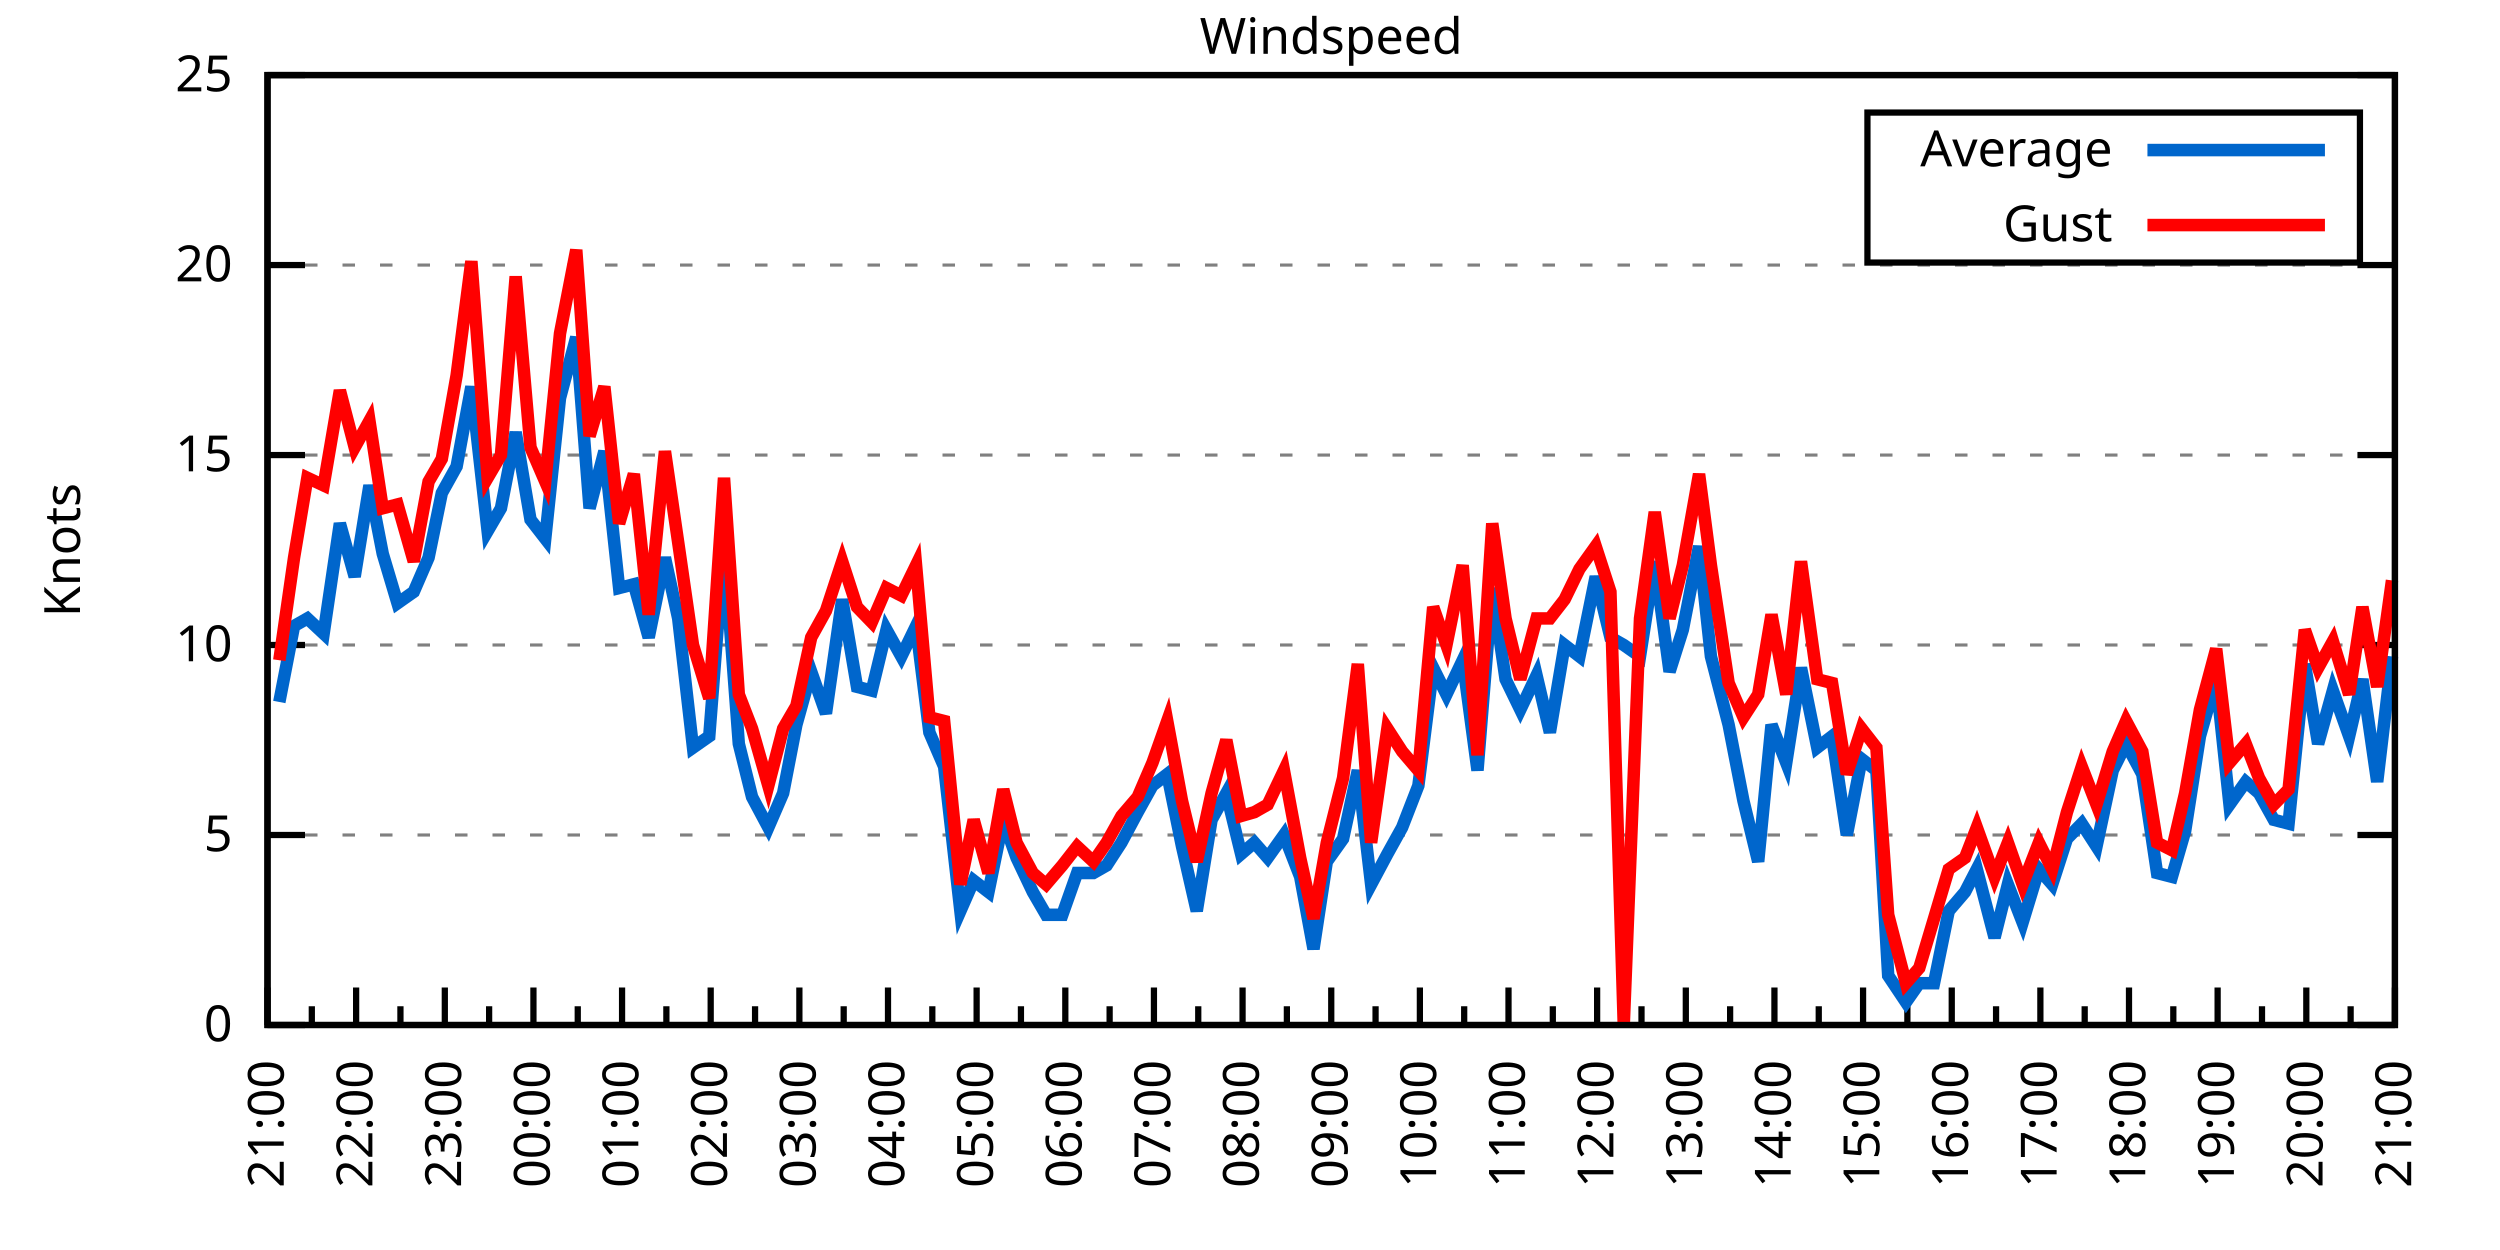
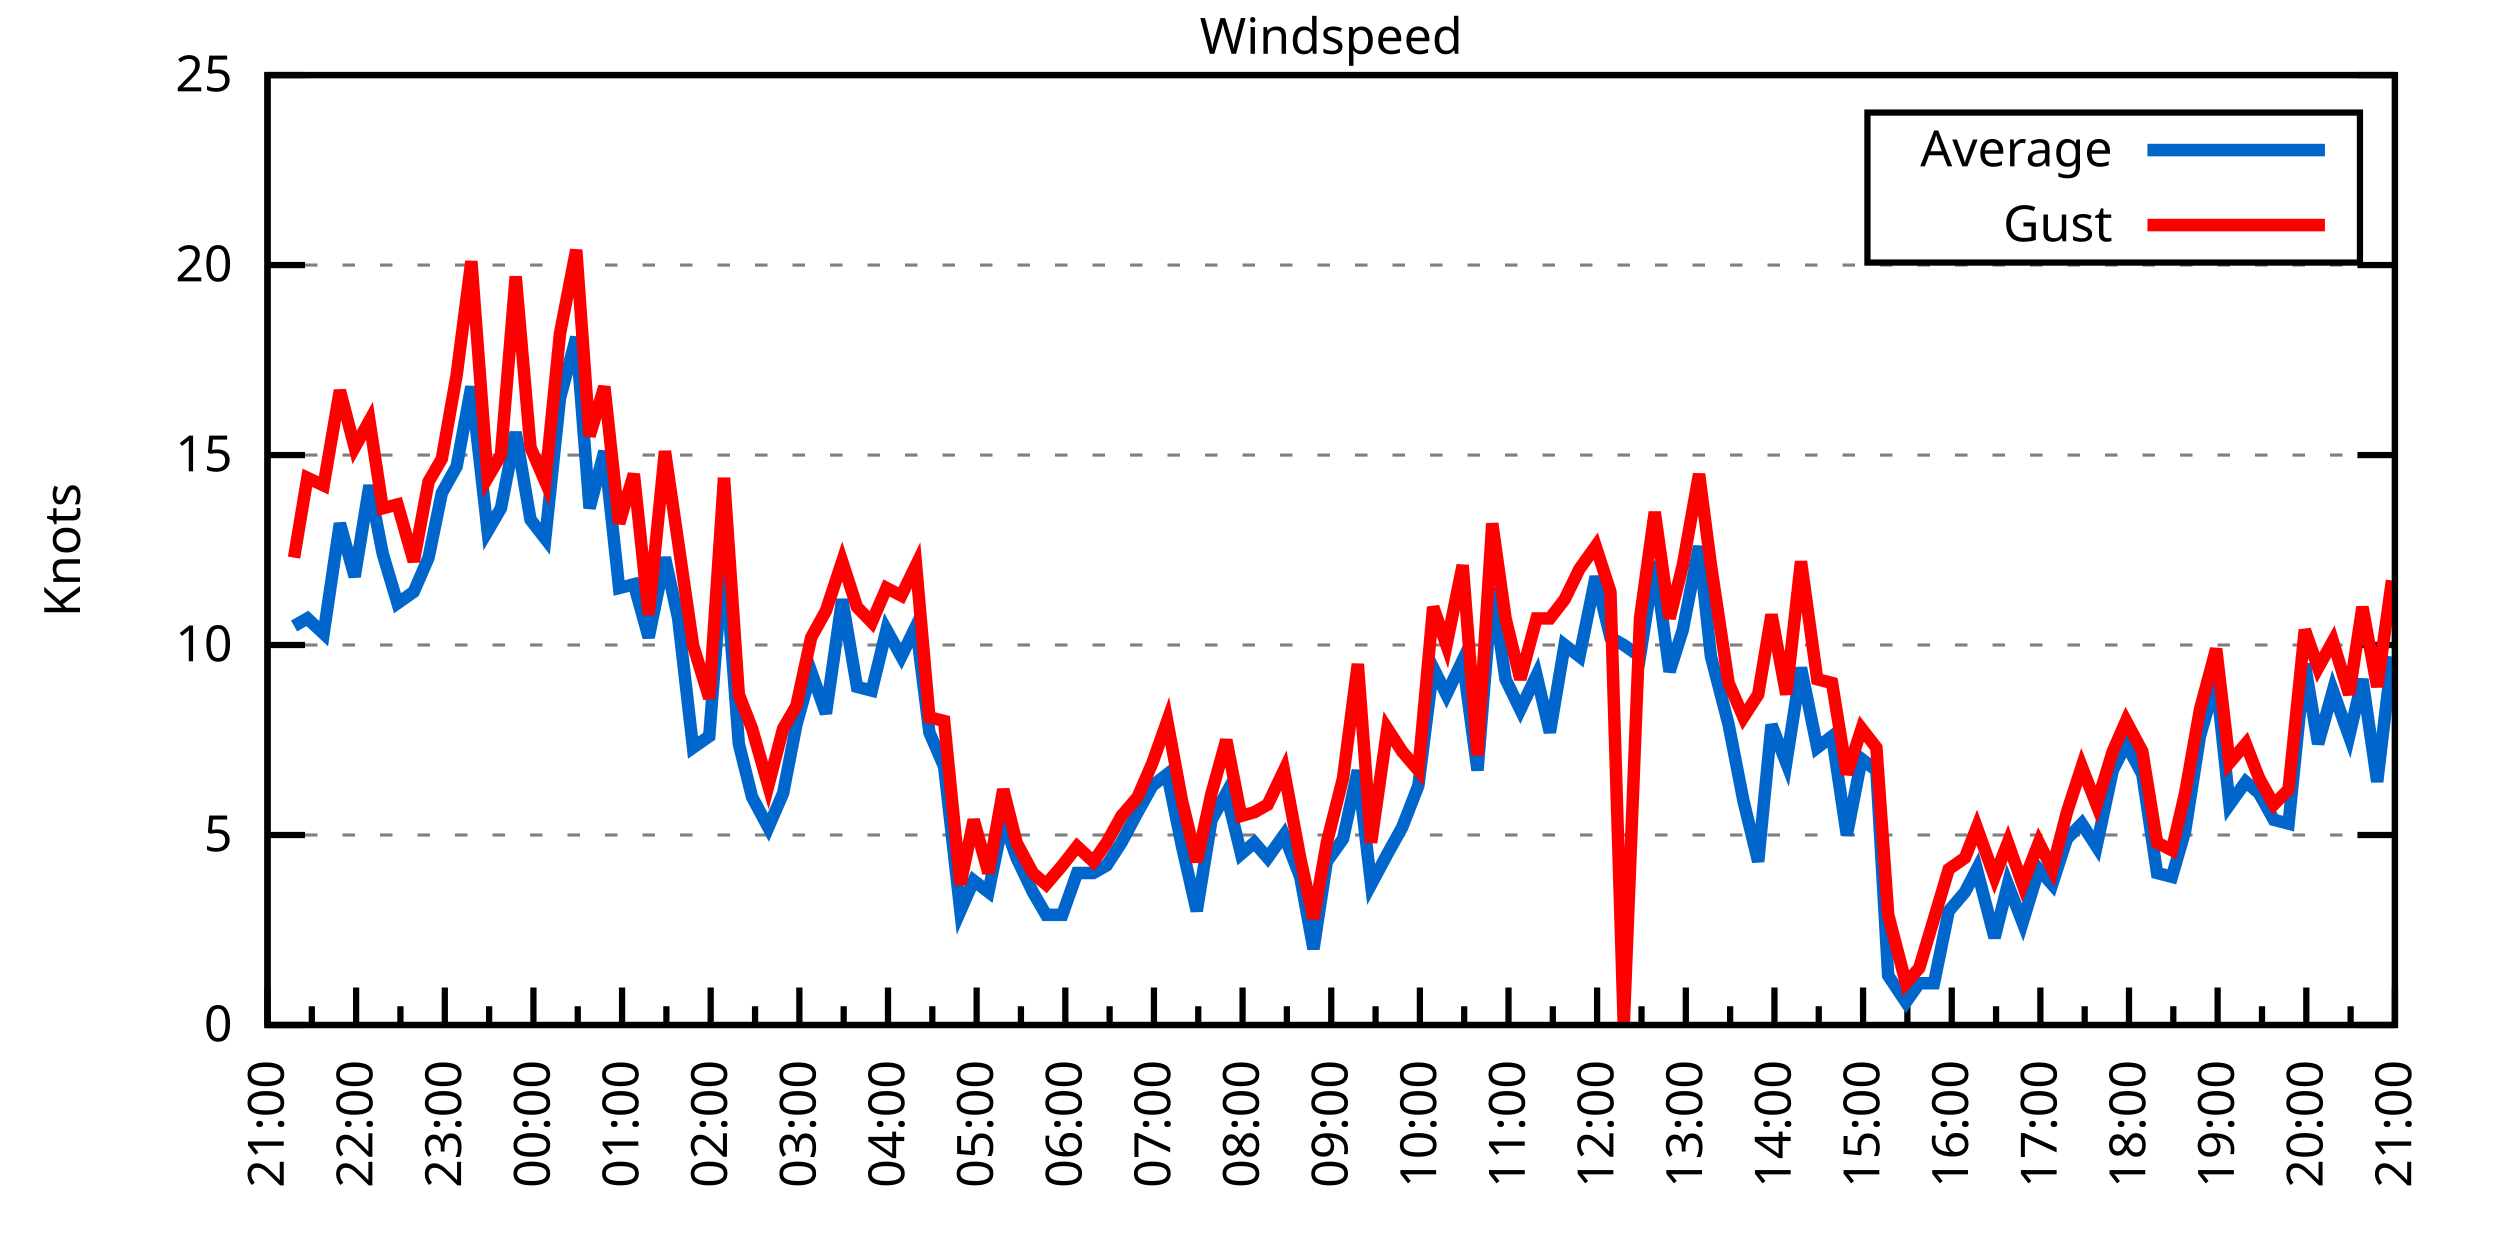
<svg xmlns="http://www.w3.org/2000/svg" xmlns:xlink="http://www.w3.org/1999/xlink" width="400" height="200" viewBox="0 0 400 200">
  <g id="gnuplot_canvas">
    <rect x="0" y="0" width="400" height="200" fill="none" />
    <defs>
      <circle id="gpDot" r="0.5" stroke-width="0.5" stroke="currentColor" />
      <path id="gpPt0" stroke-width="0.333" stroke="currentColor" d="M-1,0 h2 M0,-1 v2" />
      <path id="gpPt1" stroke-width="0.333" stroke="currentColor" d="M-1,-1 L1,1 M1,-1 L-1,1" />
      <path id="gpPt2" stroke-width="0.333" stroke="currentColor" d="M-1,0 L1,0 M0,-1 L0,1 M-1,-1 L1,1 M-1,1 L1,-1" />
      <rect id="gpPt3" stroke-width="0.333" stroke="currentColor" x="-1" y="-1" width="2" height="2" />
      <rect id="gpPt4" stroke-width="0.333" stroke="currentColor" fill="currentColor" x="-1" y="-1" width="2" height="2" />
      <circle id="gpPt5" stroke-width="0.333" stroke="currentColor" cx="0" cy="0" r="1" />
      <use xlink:href="#gpPt5" id="gpPt6" fill="currentColor" stroke="none" />
      <path id="gpPt7" stroke-width="0.333" stroke="currentColor" d="M0,-1.33 L-1.33,0.67 L1.33,0.67 z" />
      <use xlink:href="#gpPt7" id="gpPt8" fill="currentColor" stroke="none" />
      <use xlink:href="#gpPt7" id="gpPt9" stroke="currentColor" transform="rotate(180)" />
      <use xlink:href="#gpPt9" id="gpPt10" fill="currentColor" stroke="none" />
      <use xlink:href="#gpPt3" id="gpPt11" stroke="currentColor" transform="rotate(45)" />
      <use xlink:href="#gpPt11" id="gpPt12" fill="currentColor" stroke="none" />
      <path id="gpPt13" stroke-width="0.333" stroke="currentColor" d="M0,1.330 L1.265,0.411 L0.782,-1.067 L-0.782,-1.076 L-1.265,0.411 z" />
      <use xlink:href="#gpPt13" id="gpPt14" fill="currentColor" stroke="none" />
      <filter id="textbox" filterUnits="objectBoundingBox" x="0" y="0" height="1" width="1">
        <feFlood flood-color="white" flood-opacity="1" result="bgnd" />
        <feComposite in="SourceGraphic" in2="bgnd" operator="atop" />
      </filter>
      <filter id="greybox" filterUnits="objectBoundingBox" x="0" y="0" height="1" width="1">
        <feFlood flood-color="lightgrey" flood-opacity="1" result="grey" />
        <feComposite in="SourceGraphic" in2="grey" operator="atop" />
      </filter>
    </defs>
    <g fill="none" color="white" stroke="currentColor" stroke-width="1.00" stroke-linecap="butt" stroke-linejoin="miter">
</g>
    <g fill="none" color="black" stroke="currentColor" stroke-width="1.00" stroke-linecap="butt" stroke-linejoin="miter">
      <g stroke="none" shape-rendering="crispEdges">
        <polygon fill="rgb(255, 255, 255)" points="42.80,164.00 383.18,164.00 383.18,12.02 42.80,12.02 " />
      </g>
    </g>
    <g fill="none" color="black" stroke="currentColor" stroke-width="1.00" stroke-linecap="butt" stroke-linejoin="miter">
</g>
    <g fill="none" color="black" stroke="black" stroke-width="0.50" stroke-linecap="butt" stroke-linejoin="miter">
</g>
    <g fill="none" color="gray" stroke="currentColor" stroke-width="0.50" stroke-linecap="butt" stroke-linejoin="miter">
      <path stroke="gray" stroke-dasharray="2,4" class="gridline" d="M42.80,164.00 L383.19,164.00  " />
    </g>
    <g fill="none" color="gray" stroke="gray" stroke-width="1.00" stroke-linecap="butt" stroke-linejoin="miter">
</g>
    <g fill="none" color="black" stroke="currentColor" stroke-width="1.00" stroke-linecap="butt" stroke-linejoin="miter">
      <path stroke="black" d="M42.80,164.00 L48.80,164.00 M383.19,164.00 L377.19,164.00  " />
      <g transform="translate(37.20,166.60)" stroke="none" fill="black" font-family="Sans" font-size="8.00" text-anchor="end">
        <text>
          <tspan font-family="Sans"> 0</tspan>
        </text>
      </g>
    </g>
    <g fill="none" color="black" stroke="currentColor" stroke-width="1.00" stroke-linecap="butt" stroke-linejoin="miter">
</g>
    <g fill="none" color="black" stroke="black" stroke-width="0.50" stroke-linecap="butt" stroke-linejoin="miter">
</g>
    <g fill="none" color="gray" stroke="currentColor" stroke-width="0.50" stroke-linecap="butt" stroke-linejoin="miter">
      <path stroke="gray" stroke-dasharray="2,4" class="gridline" d="M42.80,133.60 L383.19,133.60  " />
    </g>
    <g fill="none" color="gray" stroke="gray" stroke-width="1.00" stroke-linecap="butt" stroke-linejoin="miter">
</g>
    <g fill="none" color="black" stroke="currentColor" stroke-width="1.00" stroke-linecap="butt" stroke-linejoin="miter">
      <path stroke="black" d="M42.80,133.60 L48.80,133.60 M383.19,133.60 L377.19,133.60  " />
      <g transform="translate(37.20,136.20)" stroke="none" fill="black" font-family="Sans" font-size="8.00" text-anchor="end">
        <text>
          <tspan font-family="Sans"> 5</tspan>
        </text>
      </g>
    </g>
    <g fill="none" color="black" stroke="currentColor" stroke-width="1.00" stroke-linecap="butt" stroke-linejoin="miter">
</g>
    <g fill="none" color="black" stroke="black" stroke-width="0.50" stroke-linecap="butt" stroke-linejoin="miter">
</g>
    <g fill="none" color="gray" stroke="currentColor" stroke-width="0.50" stroke-linecap="butt" stroke-linejoin="miter">
      <path stroke="gray" stroke-dasharray="2,4" class="gridline" d="M42.80,103.20 L383.19,103.20  " />
    </g>
    <g fill="none" color="gray" stroke="gray" stroke-width="1.00" stroke-linecap="butt" stroke-linejoin="miter">
</g>
    <g fill="none" color="black" stroke="currentColor" stroke-width="1.00" stroke-linecap="butt" stroke-linejoin="miter">
      <path stroke="black" d="M42.80,103.20 L48.80,103.20 M383.19,103.20 L377.19,103.20  " />
      <g transform="translate(37.20,105.80)" stroke="none" fill="black" font-family="Sans" font-size="8.00" text-anchor="end">
        <text>
          <tspan font-family="Sans"> 10</tspan>
        </text>
      </g>
    </g>
    <g fill="none" color="black" stroke="currentColor" stroke-width="1.00" stroke-linecap="butt" stroke-linejoin="miter">
</g>
    <g fill="none" color="black" stroke="black" stroke-width="0.50" stroke-linecap="butt" stroke-linejoin="miter">
</g>
    <g fill="none" color="gray" stroke="currentColor" stroke-width="0.50" stroke-linecap="butt" stroke-linejoin="miter">
      <path stroke="gray" stroke-dasharray="2,4" class="gridline" d="M42.80,72.81 L383.19,72.81  " />
    </g>
    <g fill="none" color="gray" stroke="gray" stroke-width="1.00" stroke-linecap="butt" stroke-linejoin="miter">
</g>
    <g fill="none" color="black" stroke="currentColor" stroke-width="1.00" stroke-linecap="butt" stroke-linejoin="miter">
      <path stroke="black" d="M42.80,72.81 L48.80,72.81 M383.19,72.81 L377.19,72.81  " />
      <g transform="translate(37.20,75.41)" stroke="none" fill="black" font-family="Sans" font-size="8.00" text-anchor="end">
        <text>
          <tspan font-family="Sans"> 15</tspan>
        </text>
      </g>
    </g>
    <g fill="none" color="black" stroke="currentColor" stroke-width="1.00" stroke-linecap="butt" stroke-linejoin="miter">
</g>
    <g fill="none" color="black" stroke="black" stroke-width="0.50" stroke-linecap="butt" stroke-linejoin="miter">
</g>
    <g fill="none" color="gray" stroke="currentColor" stroke-width="0.50" stroke-linecap="butt" stroke-linejoin="miter">
      <path stroke="gray" stroke-dasharray="2,4" class="gridline" d="M42.80,42.41 L383.19,42.41  " />
    </g>
    <g fill="none" color="gray" stroke="gray" stroke-width="1.00" stroke-linecap="butt" stroke-linejoin="miter">
</g>
    <g fill="none" color="black" stroke="currentColor" stroke-width="1.00" stroke-linecap="butt" stroke-linejoin="miter">
      <path stroke="black" d="M42.80,42.41 L48.80,42.41 M383.19,42.41 L377.19,42.41  " />
      <g transform="translate(37.20,45.01)" stroke="none" fill="black" font-family="Sans" font-size="8.00" text-anchor="end">
        <text>
          <tspan font-family="Sans"> 20</tspan>
        </text>
      </g>
    </g>
    <g fill="none" color="black" stroke="currentColor" stroke-width="1.00" stroke-linecap="butt" stroke-linejoin="miter">
</g>
    <g fill="none" color="black" stroke="black" stroke-width="0.50" stroke-linecap="butt" stroke-linejoin="miter">
</g>
    <g fill="none" color="gray" stroke="currentColor" stroke-width="0.50" stroke-linecap="butt" stroke-linejoin="miter">
      <path stroke="gray" stroke-dasharray="2,4" class="gridline" d="M42.80,12.01 L383.19,12.01  " />
    </g>
    <g fill="none" color="gray" stroke="gray" stroke-width="1.00" stroke-linecap="butt" stroke-linejoin="miter">
</g>
    <g fill="none" color="black" stroke="currentColor" stroke-width="1.00" stroke-linecap="butt" stroke-linejoin="miter">
      <path stroke="black" d="M42.80,12.01 L48.80,12.01 M383.19,12.01 L377.19,12.01  " />
      <g transform="translate(37.20,14.61)" stroke="none" fill="black" font-family="Sans" font-size="8.00" text-anchor="end">
        <text>
          <tspan font-family="Sans"> 25</tspan>
        </text>
      </g>
    </g>
    <g fill="none" color="black" stroke="currentColor" stroke-width="1.00" stroke-linecap="butt" stroke-linejoin="miter">
      <path stroke="black" d="M42.80,164.00 L42.80,158.00  " />
      <g transform="translate(45.40,169.60) rotate(270)" stroke="none" fill="black" font-family="Sans" font-size="8.00" text-anchor="end">
        <text>
          <tspan font-family="Sans">21:00</tspan>
        </text>
      </g>
    </g>
    <g fill="none" color="black" stroke="currentColor" stroke-width="1.00" stroke-linecap="butt" stroke-linejoin="miter">
      <path stroke="black" d="M49.89,164.00 L49.89,161.00 M56.98,164.00 L56.98,158.00  " />
      <g transform="translate(59.58,169.60) rotate(270)" stroke="none" fill="black" font-family="Sans" font-size="8.00" text-anchor="end">
        <text>
          <tspan font-family="Sans">22:00</tspan>
        </text>
      </g>
    </g>
    <g fill="none" color="black" stroke="currentColor" stroke-width="1.00" stroke-linecap="butt" stroke-linejoin="miter">
      <path stroke="black" d="M64.07,164.00 L64.07,161.00 M71.17,164.00 L71.17,158.00  " />
      <g transform="translate(73.77,169.60) rotate(270)" stroke="none" fill="black" font-family="Sans" font-size="8.00" text-anchor="end">
        <text>
          <tspan font-family="Sans">23:00</tspan>
        </text>
      </g>
    </g>
    <g fill="none" color="black" stroke="currentColor" stroke-width="1.00" stroke-linecap="butt" stroke-linejoin="miter">
      <path stroke="black" d="M78.26,164.00 L78.26,161.00 M85.35,164.00 L85.35,158.00  " />
      <g transform="translate(87.95,169.60) rotate(270)" stroke="none" fill="black" font-family="Sans" font-size="8.00" text-anchor="end">
        <text>
          <tspan font-family="Sans">00:00</tspan>
        </text>
      </g>
    </g>
    <g fill="none" color="black" stroke="currentColor" stroke-width="1.00" stroke-linecap="butt" stroke-linejoin="miter">
      <path stroke="black" d="M92.44,164.00 L92.44,161.00 M99.53,164.00 L99.53,158.00  " />
      <g transform="translate(102.13,169.60) rotate(270)" stroke="none" fill="black" font-family="Sans" font-size="8.00" text-anchor="end">
        <text>
          <tspan font-family="Sans">01:00</tspan>
        </text>
      </g>
    </g>
    <g fill="none" color="black" stroke="currentColor" stroke-width="1.00" stroke-linecap="butt" stroke-linejoin="miter">
      <path stroke="black" d="M106.62,164.00 L106.62,161.00 M113.71,164.00 L113.71,158.00  " />
      <g transform="translate(116.31,169.60) rotate(270)" stroke="none" fill="black" font-family="Sans" font-size="8.00" text-anchor="end">
        <text>
          <tspan font-family="Sans">02:00</tspan>
        </text>
      </g>
    </g>
    <g fill="none" color="black" stroke="currentColor" stroke-width="1.00" stroke-linecap="butt" stroke-linejoin="miter">
      <path stroke="black" d="M120.81,164.00 L120.81,161.00 M127.90,164.00 L127.90,158.00  " />
      <g transform="translate(130.50,169.60) rotate(270)" stroke="none" fill="black" font-family="Sans" font-size="8.00" text-anchor="end">
        <text>
          <tspan font-family="Sans">03:00</tspan>
        </text>
      </g>
    </g>
    <g fill="none" color="black" stroke="currentColor" stroke-width="1.00" stroke-linecap="butt" stroke-linejoin="miter">
      <path stroke="black" d="M134.99,164.00 L134.99,161.00 M142.08,164.00 L142.08,158.00  " />
      <g transform="translate(144.68,169.60) rotate(270)" stroke="none" fill="black" font-family="Sans" font-size="8.00" text-anchor="end">
        <text>
          <tspan font-family="Sans">04:00</tspan>
        </text>
      </g>
    </g>
    <g fill="none" color="black" stroke="currentColor" stroke-width="1.00" stroke-linecap="butt" stroke-linejoin="miter">
      <path stroke="black" d="M149.17,164.00 L149.17,161.00 M156.26,164.00 L156.26,158.00  " />
      <g transform="translate(158.86,169.60) rotate(270)" stroke="none" fill="black" font-family="Sans" font-size="8.00" text-anchor="end">
        <text>
          <tspan font-family="Sans">05:00</tspan>
        </text>
      </g>
    </g>
    <g fill="none" color="black" stroke="currentColor" stroke-width="1.00" stroke-linecap="butt" stroke-linejoin="miter">
      <path stroke="black" d="M163.35,164.00 L163.35,161.00 M170.45,164.00 L170.45,158.00  " />
      <g transform="translate(173.05,169.60) rotate(270)" stroke="none" fill="black" font-family="Sans" font-size="8.00" text-anchor="end">
        <text>
          <tspan font-family="Sans">06:00</tspan>
        </text>
      </g>
    </g>
    <g fill="none" color="black" stroke="currentColor" stroke-width="1.00" stroke-linecap="butt" stroke-linejoin="miter">
      <path stroke="black" d="M177.54,164.00 L177.54,161.00 M184.63,164.00 L184.63,158.00  " />
      <g transform="translate(187.23,169.60) rotate(270)" stroke="none" fill="black" font-family="Sans" font-size="8.00" text-anchor="end">
        <text>
          <tspan font-family="Sans">07:00</tspan>
        </text>
      </g>
    </g>
    <g fill="none" color="black" stroke="currentColor" stroke-width="1.00" stroke-linecap="butt" stroke-linejoin="miter">
      <path stroke="black" d="M191.72,164.00 L191.72,161.00 M198.81,164.00 L198.81,158.00  " />
      <g transform="translate(201.41,169.60) rotate(270)" stroke="none" fill="black" font-family="Sans" font-size="8.00" text-anchor="end">
        <text>
          <tspan font-family="Sans">08:00</tspan>
        </text>
      </g>
    </g>
    <g fill="none" color="black" stroke="currentColor" stroke-width="1.00" stroke-linecap="butt" stroke-linejoin="miter">
      <path stroke="black" d="M205.90,164.00 L205.90,161.00 M213.00,164.00 L213.00,158.00  " />
      <g transform="translate(215.60,169.60) rotate(270)" stroke="none" fill="black" font-family="Sans" font-size="8.00" text-anchor="end">
        <text>
          <tspan font-family="Sans">09:00</tspan>
        </text>
      </g>
    </g>
    <g fill="none" color="black" stroke="currentColor" stroke-width="1.00" stroke-linecap="butt" stroke-linejoin="miter">
      <path stroke="black" d="M220.09,164.00 L220.09,161.00 M227.18,164.00 L227.18,158.00  " />
      <g transform="translate(229.78,169.60) rotate(270)" stroke="none" fill="black" font-family="Sans" font-size="8.00" text-anchor="end">
        <text>
          <tspan font-family="Sans">10:00</tspan>
        </text>
      </g>
    </g>
    <g fill="none" color="black" stroke="currentColor" stroke-width="1.00" stroke-linecap="butt" stroke-linejoin="miter">
      <path stroke="black" d="M234.27,164.00 L234.27,161.00 M241.36,164.00 L241.36,158.00  " />
      <g transform="translate(243.96,169.60) rotate(270)" stroke="none" fill="black" font-family="Sans" font-size="8.00" text-anchor="end">
        <text>
          <tspan font-family="Sans">11:00</tspan>
        </text>
      </g>
    </g>
    <g fill="none" color="black" stroke="currentColor" stroke-width="1.00" stroke-linecap="butt" stroke-linejoin="miter">
      <path stroke="black" d="M248.45,164.00 L248.45,161.00 M255.54,164.00 L255.54,158.00  " />
      <g transform="translate(258.14,169.60) rotate(270)" stroke="none" fill="black" font-family="Sans" font-size="8.00" text-anchor="end">
        <text>
          <tspan font-family="Sans">12:00</tspan>
        </text>
      </g>
    </g>
    <g fill="none" color="black" stroke="currentColor" stroke-width="1.00" stroke-linecap="butt" stroke-linejoin="miter">
      <path stroke="black" d="M262.64,164.00 L262.64,161.00 M269.73,164.00 L269.73,158.00  " />
      <g transform="translate(272.33,169.60) rotate(270)" stroke="none" fill="black" font-family="Sans" font-size="8.00" text-anchor="end">
        <text>
          <tspan font-family="Sans">13:00</tspan>
        </text>
      </g>
    </g>
    <g fill="none" color="black" stroke="currentColor" stroke-width="1.00" stroke-linecap="butt" stroke-linejoin="miter">
      <path stroke="black" d="M276.82,164.00 L276.82,161.00 M283.91,164.00 L283.91,158.00  " />
      <g transform="translate(286.51,169.60) rotate(270)" stroke="none" fill="black" font-family="Sans" font-size="8.00" text-anchor="end">
        <text>
          <tspan font-family="Sans">14:00</tspan>
        </text>
      </g>
    </g>
    <g fill="none" color="black" stroke="currentColor" stroke-width="1.00" stroke-linecap="butt" stroke-linejoin="miter">
      <path stroke="black" d="M291.00,164.00 L291.00,161.00 M298.09,164.00 L298.09,158.00  " />
      <g transform="translate(300.69,169.60) rotate(270)" stroke="none" fill="black" font-family="Sans" font-size="8.00" text-anchor="end">
        <text>
          <tspan font-family="Sans">15:00</tspan>
        </text>
      </g>
    </g>
    <g fill="none" color="black" stroke="currentColor" stroke-width="1.00" stroke-linecap="butt" stroke-linejoin="miter">
      <path stroke="black" d="M305.18,164.00 L305.18,161.00 M312.28,164.00 L312.28,158.00  " />
      <g transform="translate(314.88,169.60) rotate(270)" stroke="none" fill="black" font-family="Sans" font-size="8.00" text-anchor="end">
        <text>
          <tspan font-family="Sans">16:00</tspan>
        </text>
      </g>
    </g>
    <g fill="none" color="black" stroke="currentColor" stroke-width="1.00" stroke-linecap="butt" stroke-linejoin="miter">
      <path stroke="black" d="M319.37,164.00 L319.37,161.00 M326.46,164.00 L326.46,158.00  " />
      <g transform="translate(329.06,169.60) rotate(270)" stroke="none" fill="black" font-family="Sans" font-size="8.00" text-anchor="end">
        <text>
          <tspan font-family="Sans">17:00</tspan>
        </text>
      </g>
    </g>
    <g fill="none" color="black" stroke="currentColor" stroke-width="1.00" stroke-linecap="butt" stroke-linejoin="miter">
      <path stroke="black" d="M333.55,164.00 L333.55,161.00 M340.64,164.00 L340.64,158.00  " />
      <g transform="translate(343.24,169.60) rotate(270)" stroke="none" fill="black" font-family="Sans" font-size="8.00" text-anchor="end">
        <text>
          <tspan font-family="Sans">18:00</tspan>
        </text>
      </g>
    </g>
    <g fill="none" color="black" stroke="currentColor" stroke-width="1.00" stroke-linecap="butt" stroke-linejoin="miter">
      <path stroke="black" d="M347.73,164.00 L347.73,161.00 M354.82,164.00 L354.82,158.00  " />
      <g transform="translate(357.42,169.60) rotate(270)" stroke="none" fill="black" font-family="Sans" font-size="8.00" text-anchor="end">
        <text>
          <tspan font-family="Sans">19:00</tspan>
        </text>
      </g>
    </g>
    <g fill="none" color="black" stroke="currentColor" stroke-width="1.00" stroke-linecap="butt" stroke-linejoin="miter">
      <path stroke="black" d="M361.92,164.00 L361.92,161.00 M369.01,164.00 L369.01,158.00  " />
      <g transform="translate(371.61,169.60) rotate(270)" stroke="none" fill="black" font-family="Sans" font-size="8.00" text-anchor="end">
        <text>
          <tspan font-family="Sans">20:00</tspan>
        </text>
      </g>
    </g>
    <g fill="none" color="black" stroke="currentColor" stroke-width="1.00" stroke-linecap="butt" stroke-linejoin="miter">
      <path stroke="black" d="M376.10,164.00 L376.10,161.00 M383.19,164.00 L383.19,158.00  " />
      <g transform="translate(385.79,169.60) rotate(270)" stroke="none" fill="black" font-family="Sans" font-size="8.00" text-anchor="end">
        <text>
          <tspan font-family="Sans">21:00</tspan>
        </text>
      </g>
    </g>
    <g fill="none" color="black" stroke="currentColor" stroke-width="1.00" stroke-linecap="butt" stroke-linejoin="miter">
</g>
    <g fill="none" color="black" stroke="currentColor" stroke-width="1.00" stroke-linecap="butt" stroke-linejoin="miter">
      <path stroke="black" d="M42.80,12.01 L42.80,164.00 L383.19,164.00 L383.19,12.01 L42.80,12.01 Z  " />
    </g>
    <g fill="none" color="black" stroke="currentColor" stroke-width="1.00" stroke-linecap="butt" stroke-linejoin="miter">
      <g transform="translate(12.80,88.01) rotate(270)" stroke="none" fill="black" font-family="Sans" font-size="8.00" text-anchor="middle">
        <text>
          <tspan font-family="Sans">Knots</tspan>
        </text>
      </g>
    </g>
    <g fill="none" color="black" stroke="currentColor" stroke-width="1.00" stroke-linecap="butt" stroke-linejoin="miter">
</g>
    <g fill="none" color="black" stroke="currentColor" stroke-width="1.00" stroke-linecap="butt" stroke-linejoin="miter">
      <path stroke="black" d="M298.79,42.01 L298.79,18.01 L377.59,18.01 L377.59,42.01 L298.79,42.01 Z  " />
    </g>
    <g id="Windspeed_plot_1">
      <g fill="none" color="white" stroke="black" stroke-width="2.00" stroke-linecap="butt" stroke-linejoin="miter">
</g>
      <g fill="none" color="black" stroke="currentColor" stroke-width="2.00" stroke-linecap="butt" stroke-linejoin="miter">
        <g transform="translate(337.99,26.61)" stroke="none" fill="black" font-family="Sans" font-size="8.00" text-anchor="end">
          <text>
            <tspan font-family="Sans">Average</tspan>
          </text>
        </g>
      </g>
      <g fill="none" color="black" stroke="currentColor" stroke-width="2.00" stroke-linecap="butt" stroke-linejoin="miter">
-         <path stroke="rgb(  0, 102, 204)" d="M343.59,24.01 L371.99,24.01 M44.69,112.32 L47.05,100.16 L49.18,98.95 L51.78,101.38 L54.38,83.75 L56.75,92.26   L59.11,77.67 L61.24,88.61 L63.60,96.52 L66.20,94.69 L68.57,89.22 L70.69,78.89 L73.06,74.63 L75.42,61.86   L78.02,84.97 L80.15,81.32 L82.51,69.16 L84.88,83.14 L87.24,86.18 L89.60,63.69 L92.20,53.96 L94.33,81.32   L96.70,72.20 L99.06,94.08 L101.42,93.48 L103.79,101.99 L106.39,89.22 L108.51,98.95 L110.88,119.62 L113.48,117.80   L115.84,87.40 L118.21,119.01 L120.33,127.52 L122.93,132.39 L125.30,126.91 L127.42,115.97 L129.79,107.46 L132.15,114.15   L134.75,95.91 L137.12,109.89 L139.48,110.50 L141.84,100.77 L144.21,105.03 L146.57,100.16 L148.70,117.19 L151.06,122.66   L153.66,145.76 L155.79,140.90 L158.15,142.72 L160.52,131.17 L162.65,137.25 L165.25,142.72 L167.37,146.37 L169.97,146.37   L172.34,139.68 L174.94,139.68 L177.06,138.47 L179.43,134.82 L182.03,129.95 L184.39,125.70 L186.76,123.87 L189.12,135.43   L191.48,145.76 L193.85,131.17 L196.21,126.91 L198.58,136.64 L200.70,134.82 L202.83,137.25 L205.43,133.60 L208.03,140.29   L210.16,151.84 L212.29,137.86 L214.89,134.21 L217.25,123.27 L219.38,141.51 L221.98,136.64 L224.34,132.39 L226.94,125.70   L229.31,106.85 L231.43,111.11 L234.03,105.64 L236.40,123.27 L238.76,94.08 L240.89,108.68 L243.25,113.54 L245.85,108.07   L247.98,117.19 L250.34,103.20 L252.71,105.03 L255.31,92.26 L257.67,101.99 L259.80,103.20 L262.40,105.03 L264.76,89.83   L267.13,107.46 L269.25,100.77 L271.85,87.40 L273.75,105.03 L276.58,115.97 L278.95,128.13 L281.31,137.86 L283.44,115.97   L285.80,122.05 L288.16,106.85 L290.76,119.62 L293.13,117.80 L295.49,133.60 L297.86,121.44 L300.22,123.27 L302.11,156.10   L304.95,160.35 L307.08,157.31 L309.44,157.31 L311.80,145.76 L314.40,142.72 L316.29,139.07 L319.13,150.02 L321.26,141.51   L323.62,147.59 L326.22,139.07 L328.35,141.51 L330.71,134.21 L333.08,131.78 L335.44,135.43 L338.04,123.27 L340.17,119.01   L342.77,123.87 L345.13,139.68 L347.50,140.29 L349.62,132.99 L351.99,117.80 L354.59,108.68 L356.72,128.74 L359.32,125.09   L361.44,126.91 L363.81,131.17 L366.17,131.78 L368.77,106.24 L370.90,119.01 L373.26,110.50 L375.86,117.80 L377.99,108.68   L380.35,125.09 L382.72,105.03  " />
+         <path stroke="rgb(  0, 102, 204)" d="M343.59,24.01 L371.99,24.01 M47.05,100.16 L49.18,98.95 L51.78,101.38 L54.38,83.75 L56.75,92.26 L59.11,77.67   L61.24,88.61 L63.60,96.52 L66.20,94.69 L68.57,89.22 L70.69,78.89 L73.06,74.63 L75.42,61.86 L78.02,84.97   L80.15,81.32 L82.51,69.16 L84.88,83.14 L87.24,86.18 L89.60,63.69 L92.20,53.96 L94.33,81.32 L96.70,72.20   L99.06,94.08 L101.42,93.48 L103.79,101.99 L106.39,89.22 L108.51,98.95 L110.88,119.62 L113.48,117.80 L115.84,87.40   L118.21,119.01 L120.33,127.52 L122.93,132.39 L125.30,126.91 L127.42,115.97 L129.79,107.46 L132.15,114.15 L134.75,95.91   L137.12,109.89 L139.48,110.50 L141.84,100.77 L144.21,105.03 L146.57,100.16 L148.70,117.19 L151.06,122.66 L153.66,145.76   L155.79,140.90 L158.15,142.72 L160.52,131.17 L162.65,137.25 L165.25,142.72 L167.37,146.37 L169.97,146.37 L172.34,139.68   L174.94,139.68 L177.06,138.47 L179.43,134.82 L182.03,129.95 L184.39,125.70 L186.76,123.87 L189.12,135.43 L191.48,145.76   L193.85,131.17 L196.21,126.91 L198.58,136.64 L200.70,134.82 L202.83,137.25 L205.43,133.60 L208.03,140.29 L210.16,151.84   L212.29,137.86 L214.89,134.21 L217.25,123.27 L219.38,141.51 L221.98,136.64 L224.34,132.39 L226.94,125.70 L229.31,106.85   L231.43,111.11 L234.03,105.64 L236.40,123.27 L238.76,94.08 L240.89,108.68 L243.25,113.54 L245.85,108.07 L247.98,117.19   L250.34,103.20 L252.71,105.03 L255.31,92.26 L257.67,101.99 L259.80,103.20 L262.40,105.03 L264.76,89.83 L267.13,107.46   L269.25,100.77 L271.85,87.40 L273.75,105.03 L276.58,115.97 L278.95,128.13 L281.31,137.86 L283.44,115.97 L285.80,122.05   L288.16,106.85 L290.76,119.62 L293.13,117.80 L295.49,133.60 L297.86,121.44 L300.22,123.27 L302.11,156.10 L304.95,160.35   L307.08,157.31 L309.44,157.31 L311.80,145.76 L314.40,142.72 L316.29,139.07 L319.13,150.02 L321.26,141.51 L323.62,147.59   L326.22,139.07 L328.35,141.51 L330.71,134.21 L333.08,131.78 L335.44,135.43 L338.04,123.27 L340.17,119.01 L342.77,123.87   L345.13,139.68 L347.50,140.29 L349.62,132.99 L351.99,117.80 L354.59,108.68 L356.72,128.74 L359.32,125.09 L361.44,126.91   L363.81,131.17 L366.17,131.78 L368.77,106.24 L370.90,119.01 L373.26,110.50 L375.86,117.80 L377.99,108.68 L380.35,125.09   L382.72,105.03  " />
      </g>
    </g>
    <g id="Windspeed_plot_2">
      <g fill="none" color="black" stroke="currentColor" stroke-width="2.00" stroke-linecap="butt" stroke-linejoin="miter">
        <g transform="translate(337.99,38.61)" stroke="none" fill="black" font-family="Sans" font-size="8.00" text-anchor="end">
          <text>
            <tspan font-family="Sans">Gust</tspan>
          </text>
        </g>
      </g>
      <g fill="none" color="black" stroke="currentColor" stroke-width="2.00" stroke-linecap="butt" stroke-linejoin="miter">
-         <path stroke="rgb(255,   0,   0)" d="M343.59,36.01 L371.99,36.01 M44.69,105.64 L47.05,89.22 L49.18,76.45 L51.78,77.67 L54.38,62.47 L56.75,71.59   L59.11,67.33 L61.24,81.32 L63.60,80.71 L66.20,89.83 L68.57,77.06 L70.69,73.41 L73.06,60.04 L75.42,41.80   L78.02,76.45 L80.15,72.81 L82.51,44.23 L84.88,71.59 L87.24,77.06 L89.60,53.35 L92.20,39.98 L94.33,69.77   L96.70,61.86 L99.06,83.75 L101.42,75.85 L103.79,98.34 L106.39,72.20 L108.51,86.79 L110.88,103.20 L113.48,111.72   L115.84,76.45 L118.21,111.11 L120.33,116.58 L122.93,125.70 L125.30,116.58 L127.42,112.93 L129.79,101.99 L132.15,97.73   L134.75,89.83 L137.12,97.12 L139.48,99.56 L141.84,94.08 L144.21,95.30 L146.57,90.44 L148.70,114.76 L151.06,115.36   L153.66,141.51 L155.79,131.17 L158.15,139.68 L160.52,126.31 L162.65,134.82 L165.25,139.68 L167.37,141.51 L169.97,138.47   L172.34,135.43 L174.94,137.86 L177.06,134.82 L179.43,130.56 L182.03,127.52 L184.39,122.05 L186.76,115.36 L189.12,128.13   L191.48,137.86 L193.85,126.91 L196.21,118.40 L198.58,130.56 L200.70,129.95 L202.83,128.74 L205.43,123.27 L208.03,137.25   L210.16,146.98 L212.29,134.82 L214.89,124.48 L217.25,106.24 L219.38,134.82 L221.98,116.58 L224.34,120.23 L226.94,123.27   L229.31,97.12 L231.43,103.20 L234.03,90.44 L236.40,120.83 L238.76,83.75 L240.89,98.95 L243.25,108.68 L245.85,98.95   L247.98,98.95 L250.34,95.91 L252.71,91.04 L255.31,87.40 L257.67,94.69 L259.80,164.00 L262.40,98.95 L264.76,81.93   L267.13,98.95 L269.25,90.44 L271.85,75.85 L273.75,90.44 L276.58,109.28 L278.95,114.76 L281.31,111.11 L283.44,98.34   L285.80,111.11 L288.16,89.83 L290.76,108.68 L293.13,109.28 L295.49,123.87 L297.86,116.58 L300.22,119.62 L302.11,146.37   L304.95,157.31 L307.08,154.88 L309.44,146.98 L311.80,139.07 L314.40,137.25 L316.29,132.39 L319.13,140.29 L321.26,134.82   L323.62,141.51 L326.22,134.82 L328.35,139.07 L330.71,129.95 L333.08,122.66 L335.44,128.74 L338.04,120.23 L340.17,115.36   L342.77,120.23 L345.13,134.82 L347.50,136.03 L349.62,126.91 L351.99,113.54 L354.59,103.81 L356.72,122.05 L359.32,119.01   L361.44,124.48 L363.81,128.74 L366.17,126.31 L368.77,100.77 L370.90,106.85 L373.26,102.60 L375.86,111.11 L377.99,97.12   L380.35,109.89 L382.72,92.87  " />
+         <path stroke="rgb(255,   0,   0)" d="M343.59,36.01 L371.99,36.01 M47.05,89.22 L49.18,76.45 L51.78,77.67 L54.38,62.47 L56.75,71.59 L59.11,67.33   L61.24,81.32 L63.60,80.71 L66.20,89.83 L68.57,77.06 L70.69,73.41 L73.06,60.04 L75.42,41.80 L78.02,76.45   L80.15,72.81 L82.51,44.23 L84.88,71.59 L87.24,77.06 L89.60,53.35 L92.20,39.98 L94.33,69.77 L96.70,61.86   L99.06,83.75 L101.42,75.85 L103.79,98.34 L106.39,72.20 L108.51,86.79 L110.88,103.20 L113.48,111.72 L115.84,76.45   L118.21,111.11 L120.33,116.58 L122.93,125.70 L125.30,116.58 L127.42,112.93 L129.79,101.99 L132.15,97.73 L134.75,89.83   L137.12,97.12 L139.48,99.56 L141.84,94.08 L144.21,95.30 L146.57,90.44 L148.70,114.76 L151.06,115.36 L153.66,141.51   L155.79,131.17 L158.15,139.68 L160.52,126.31 L162.65,134.82 L165.25,139.68 L167.37,141.51 L169.97,138.47 L172.34,135.43   L174.94,137.86 L177.06,134.82 L179.43,130.56 L182.03,127.52 L184.39,122.05 L186.76,115.36 L189.12,128.13 L191.48,137.86   L193.85,126.91 L196.21,118.40 L198.58,130.56 L200.70,129.95 L202.83,128.74 L205.43,123.27 L208.03,137.25 L210.16,146.98   L212.29,134.82 L214.89,124.48 L217.25,106.24 L219.38,134.82 L221.98,116.58 L224.34,120.23 L226.94,123.27 L229.31,97.12   L231.43,103.20 L234.03,90.44 L236.40,120.83 L238.76,83.75 L240.89,98.95 L243.25,108.68 L245.85,98.95 L247.98,98.95   L250.34,95.91 L252.71,91.04 L255.31,87.40 L257.67,94.69 L259.80,164.00 L262.40,98.95 L264.76,81.93 L267.13,98.95   L269.25,90.44 L271.85,75.85 L273.75,90.44 L276.58,109.28 L278.95,114.76 L281.31,111.11 L283.44,98.34 L285.80,111.11   L288.16,89.83 L290.76,108.68 L293.13,109.28 L295.49,123.87 L297.86,116.58 L300.22,119.62 L302.11,146.37 L304.95,157.31   L307.08,154.88 L309.44,146.98 L311.80,139.07 L314.40,137.25 L316.29,132.39 L319.13,140.29 L321.26,134.82 L323.62,141.51   L326.22,134.82 L328.35,139.07 L330.71,129.95 L333.08,122.66 L335.44,128.74 L338.04,120.23 L340.17,115.36 L342.77,120.23   L345.13,134.82 L347.50,136.03 L349.62,126.91 L351.99,113.54 L354.59,103.81 L356.72,122.05 L359.32,119.01 L361.44,124.48   L363.81,128.74 L366.17,126.31 L368.77,100.77 L370.90,106.85 L373.26,102.60 L375.86,111.11 L377.99,97.12 L380.35,109.89   L382.72,92.87  " />
      </g>
    </g>
    <g fill="none" color="black" stroke="currentColor" stroke-width="2.00" stroke-linecap="butt" stroke-linejoin="miter">
</g>
    <g fill="none" color="black" stroke="black" stroke-width="1.00" stroke-linecap="butt" stroke-linejoin="miter">
</g>
    <g fill="none" color="black" stroke="currentColor" stroke-width="1.00" stroke-linecap="butt" stroke-linejoin="miter">
      <path stroke="black" d="M42.80,12.01 L42.80,164.00 L383.19,164.00 L383.19,12.01 L42.80,12.01 Z  " />
    </g>
    <g fill="none" color="black" stroke="currentColor" stroke-width="1.00" stroke-linecap="butt" stroke-linejoin="miter">
      <g transform="translate(212.99,8.61)" stroke="none" fill="black" font-family="Sans" font-size="8.00" text-anchor="middle">
        <text>
          <tspan font-family="Sans">Windspeed</tspan>
        </text>
      </g>
    </g>
    <g fill="none" color="black" stroke="currentColor" stroke-width="1.00" stroke-linecap="butt" stroke-linejoin="miter">
</g>
  </g>
</svg>
